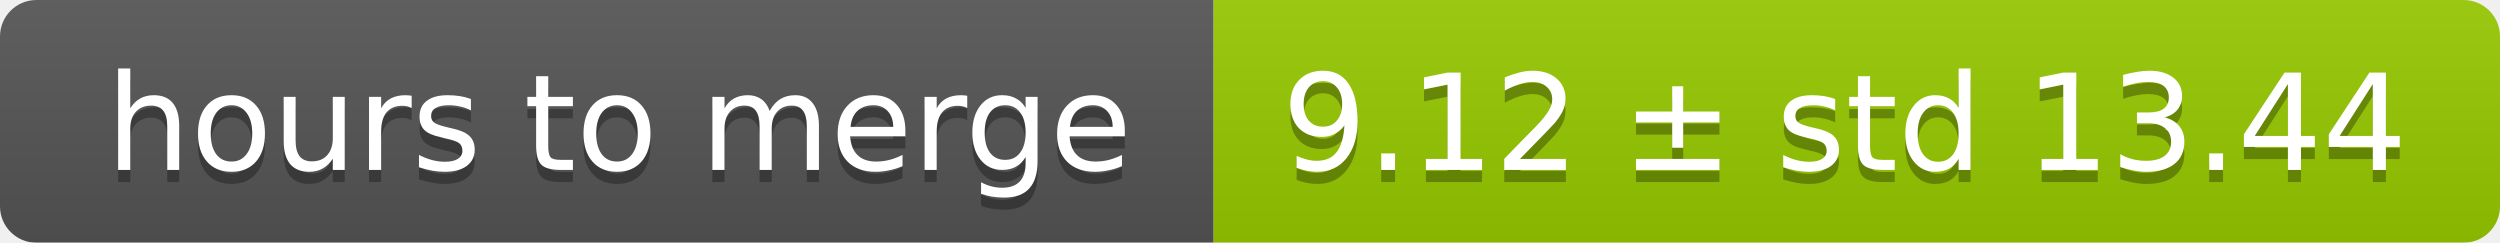
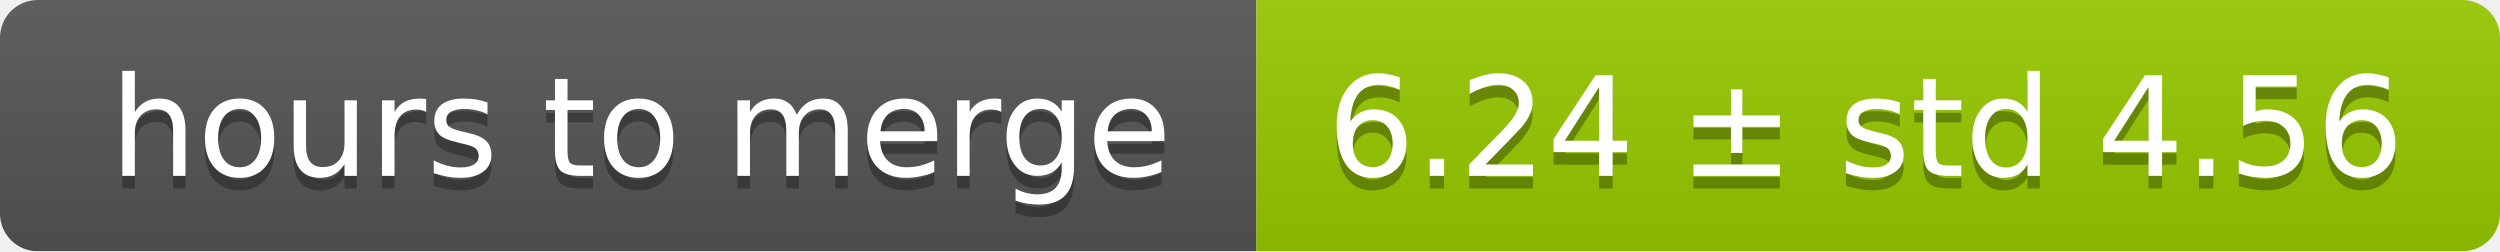
- <svg xmlns="http://www.w3.org/2000/svg" width="206" height="20">
+ <svg xmlns="http://www.w3.org/2000/svg" width="199" height="20">
  <linearGradient id="smooth" x2="0" y2="100%">
    <stop offset="0" stop-color="#bbb" stop-opacity=".1" />
    <stop offset="1" stop-opacity=".1" />
  </linearGradient>
  <mask id="round">
-     <rect width="206" height="20" rx="3" fill="#fff" />
+     <rect width="199" height="20" rx="3" fill="#fff" />
  </mask>
  <g mask="url(#round)">
    <rect width="100" height="20" fill="#555" />
-     <rect x="100" width="106" height="20" fill="#97ca00" />
-     <rect width="206" height="20" fill="url(#smooth)" />
+     <rect x="100" width="99" height="20" fill="#97ca00" />
+     <rect width="199" height="20" fill="url(#smooth)" />
  </g>
  <g fill="#fff" text-anchor="middle" font-family="DejaVu Sans,Verdana,Geneva,sans-serif" font-size="11">
    <text x="51" y="15" fill="#010101" fill-opacity=".3">hours to merge</text>
    <text x="51" y="14">hours to merge</text>
-     <text x="152" y="15" fill="#010101" fill-opacity=".3">9.12 ± std 13.44</text>
-     <text x="152" y="14">9.12 ± std 13.44</text>
+     <text x="148.5" y="15" fill="#010101" fill-opacity=".3">6.24 ± std 4.56</text>
+     <text x="148.5" y="14">6.24 ± std 4.56</text>
  </g>
</svg>
